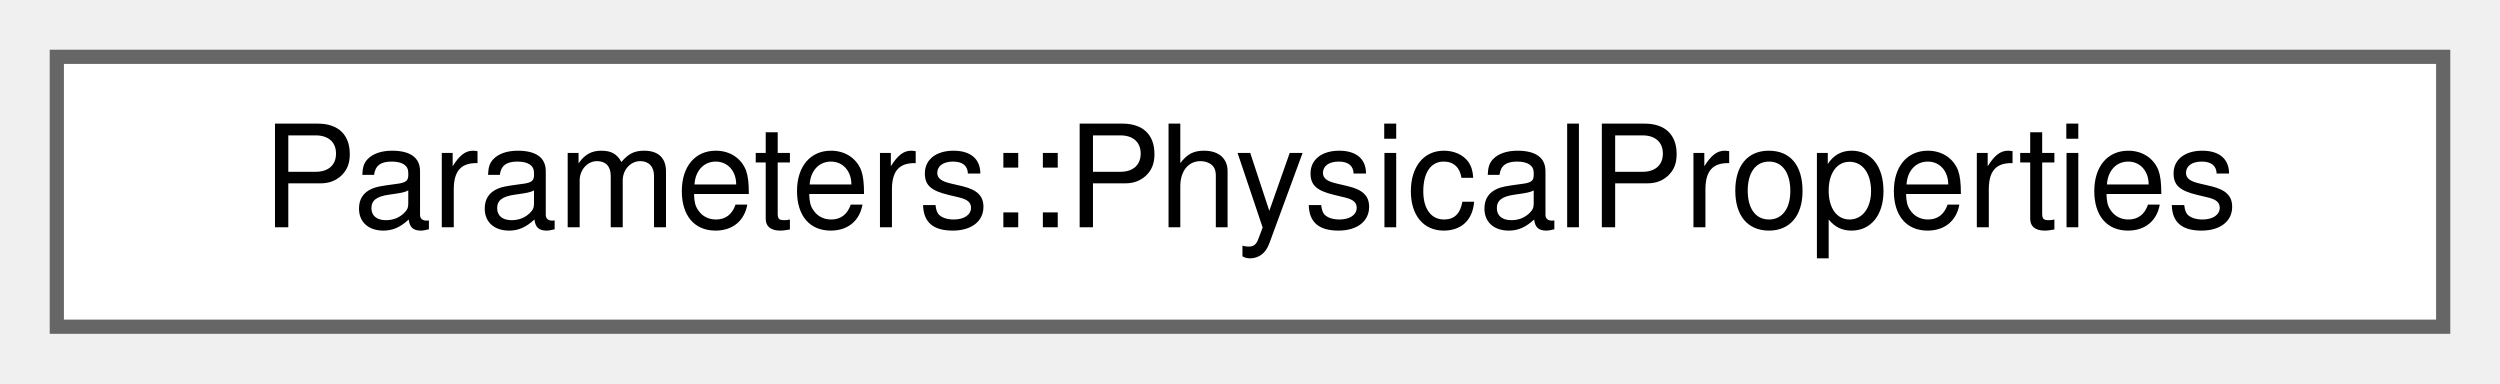
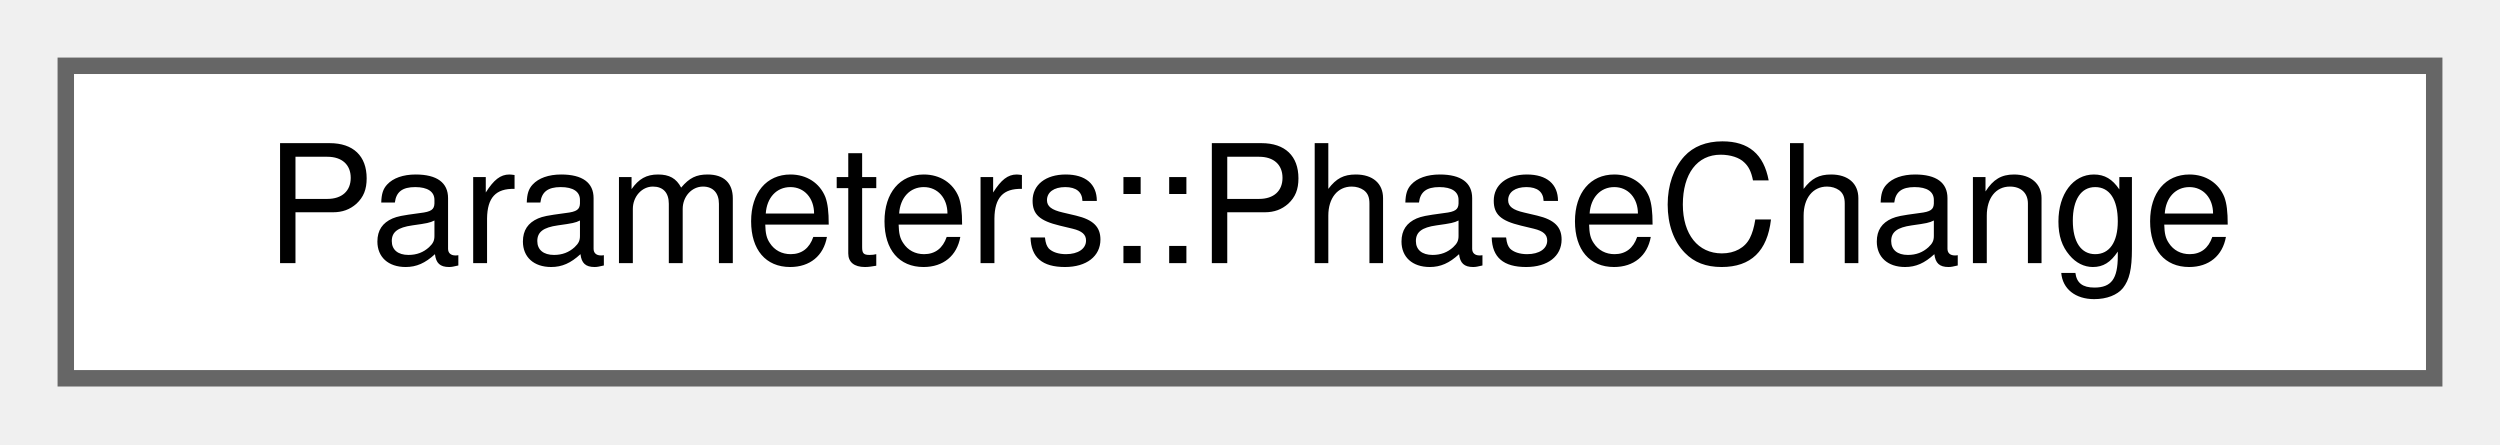
- <svg xmlns="http://www.w3.org/2000/svg" xmlns:xlink="http://www.w3.org/1999/xlink" width="176pt" height="27pt" viewBox="0.00 0.00 176.00 27.00">
+ <svg xmlns="http://www.w3.org/2000/svg" xmlns:xlink="http://www.w3.org/1999/xlink" width="152pt" height="27pt" viewBox="0.00 0.00 152.00 27.00">
  <g id="graph0" class="graph" transform="scale(1 1) rotate(0) translate(4 23)">
    <g id="Node000000" class="node">
      <g id="a_Node000000">
-         <a xlink:href="classParameters_1_1PhysicalProperties.html" target="_top" xlink:title="PhysicalProperties - Define the possible physical properties. All continuum equations share the same ...">
-           <polygon fill="white" stroke="#666666" points="168,-19 0,-19 0,0 168,0 168,-19" />
-           <text text-anchor="middle" x="84" y="-7" font-family="Helvetica,sans-Serif" font-size="10.00">Parameters::PhysicalProperties</text>
+         <a xlink:href="structParameters_1_1PhaseChange.html" target="_top" xlink:title="Phase change model for melting/freezing liquids The model assumes that the phase change occurs betwee...">
+           <polygon fill="white" stroke="#666666" points="144,-19 0,-19 0,0 144,0 144,-19" />
+           <text text-anchor="middle" x="72" y="-7" font-family="Helvetica,sans-Serif" font-size="10.00">Parameters::PhaseChange</text>
        </a>
      </g>
    </g>
  </g>
</svg>
